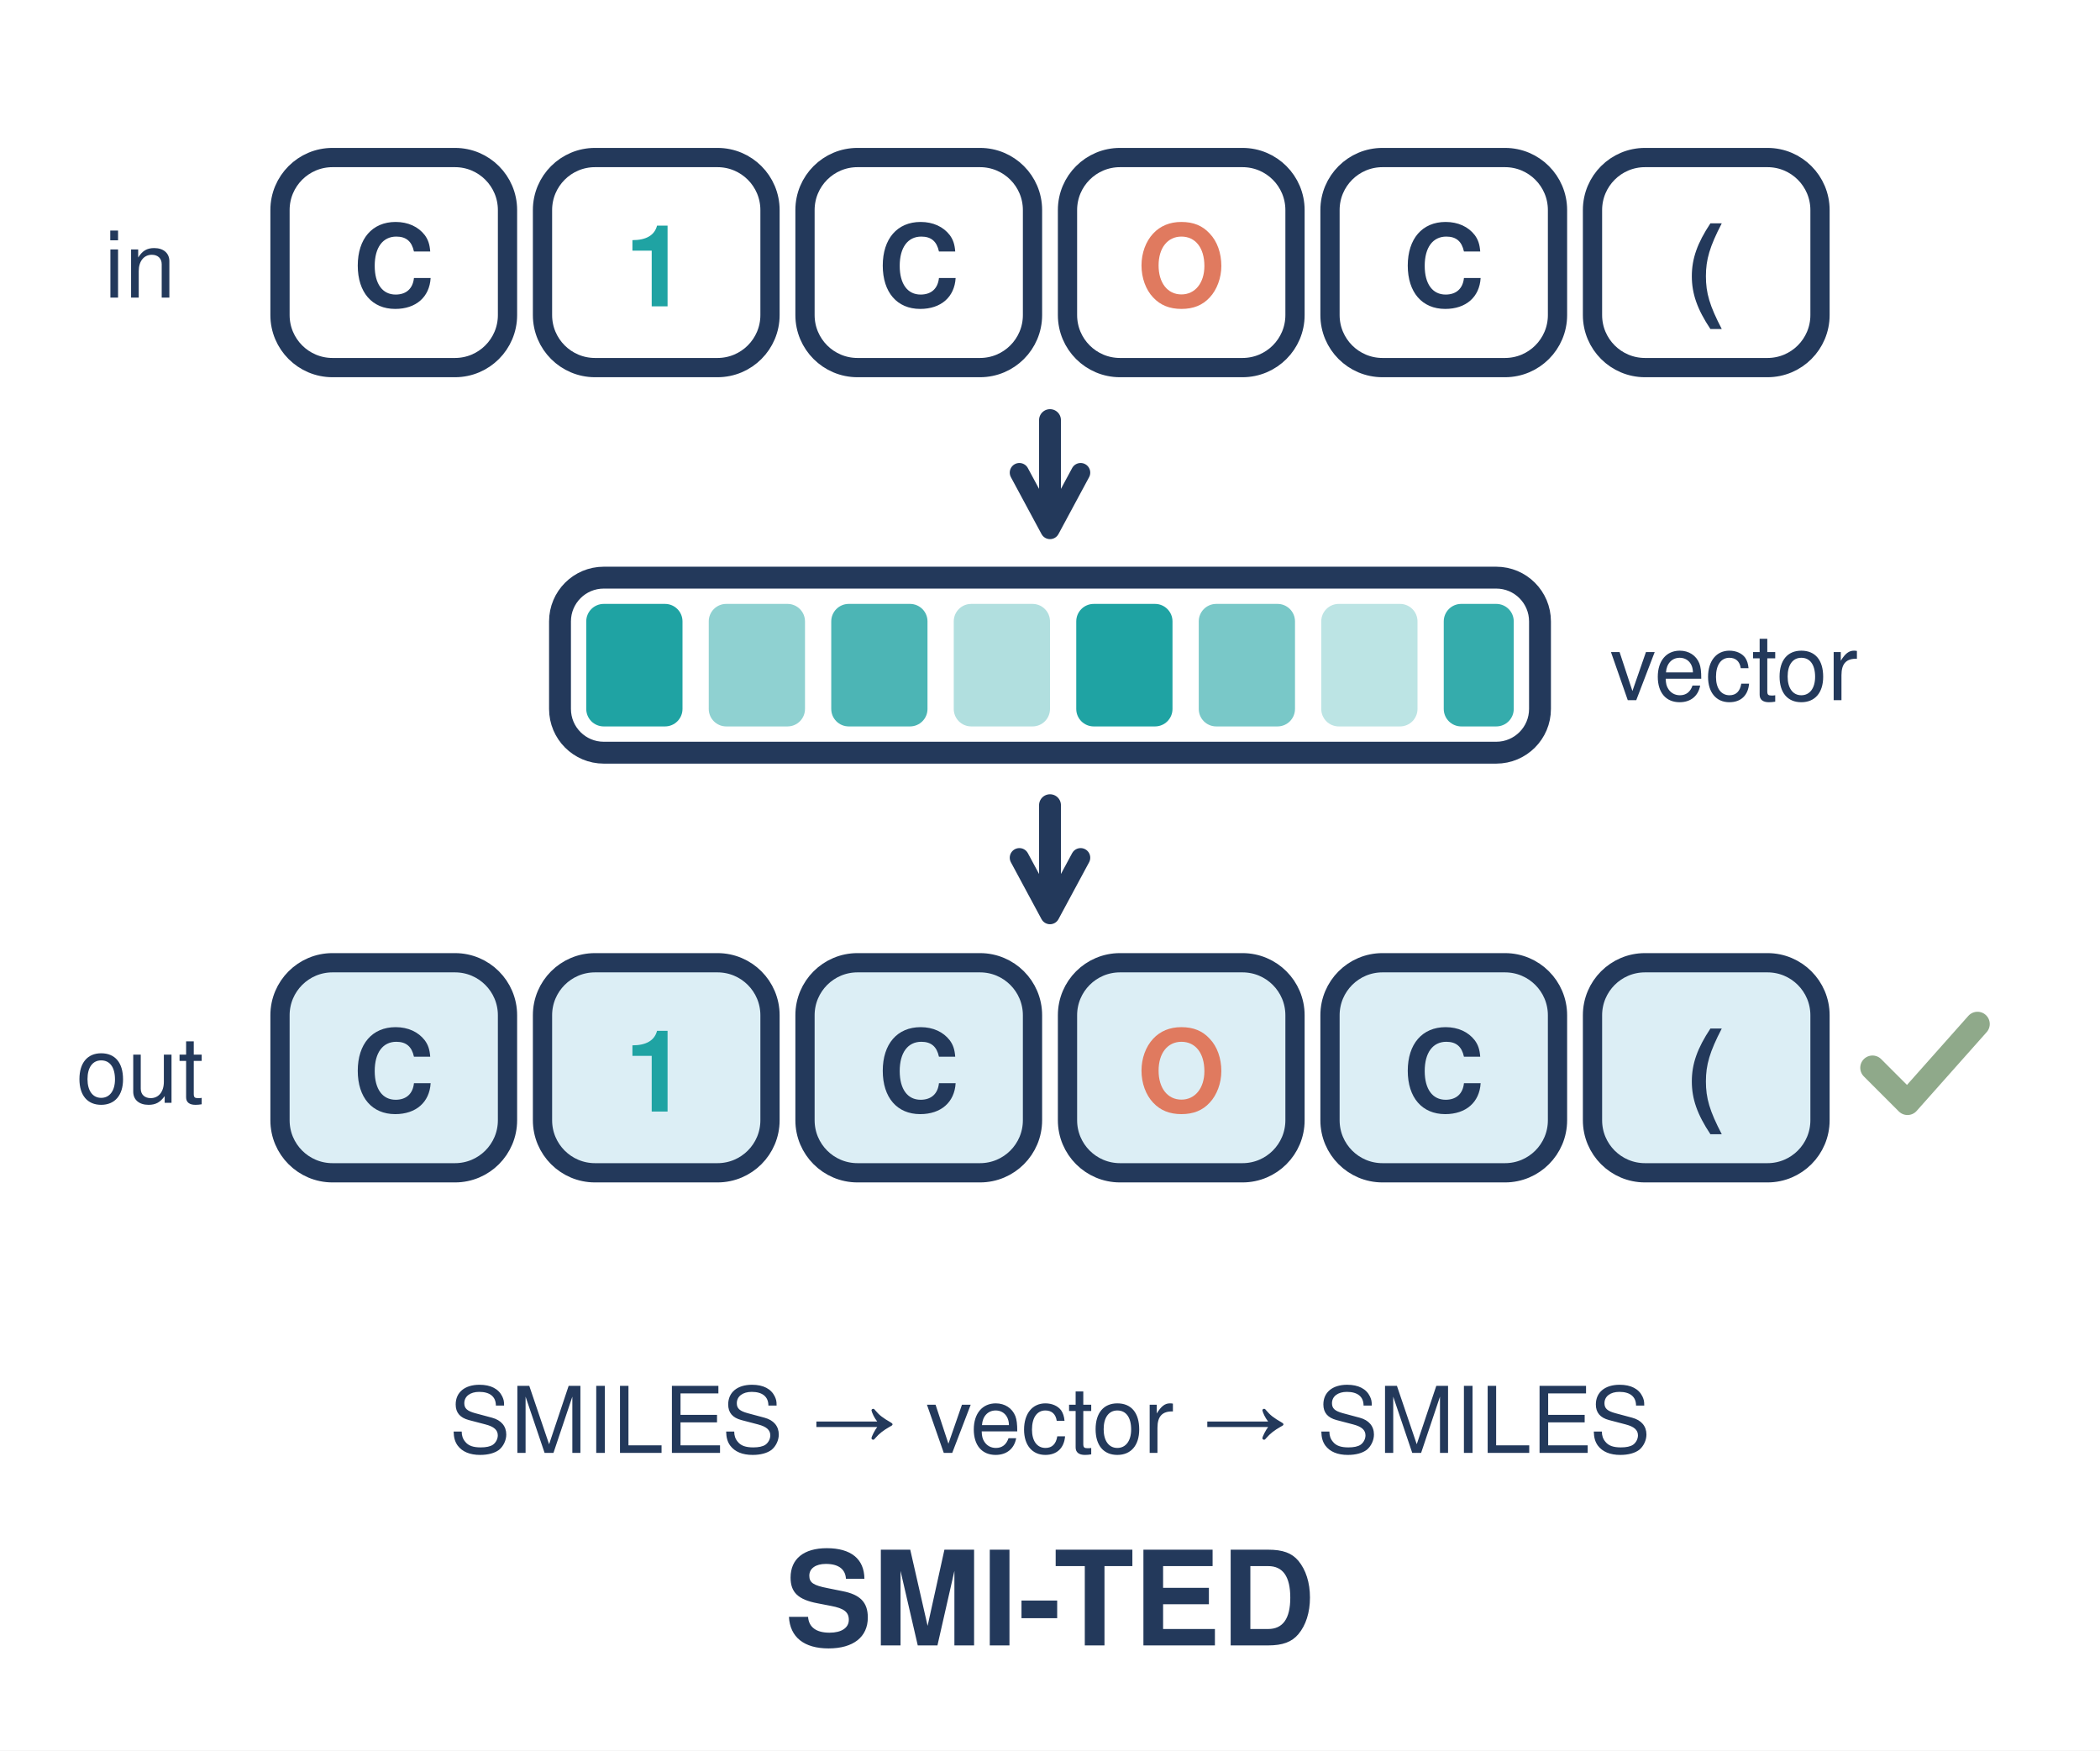
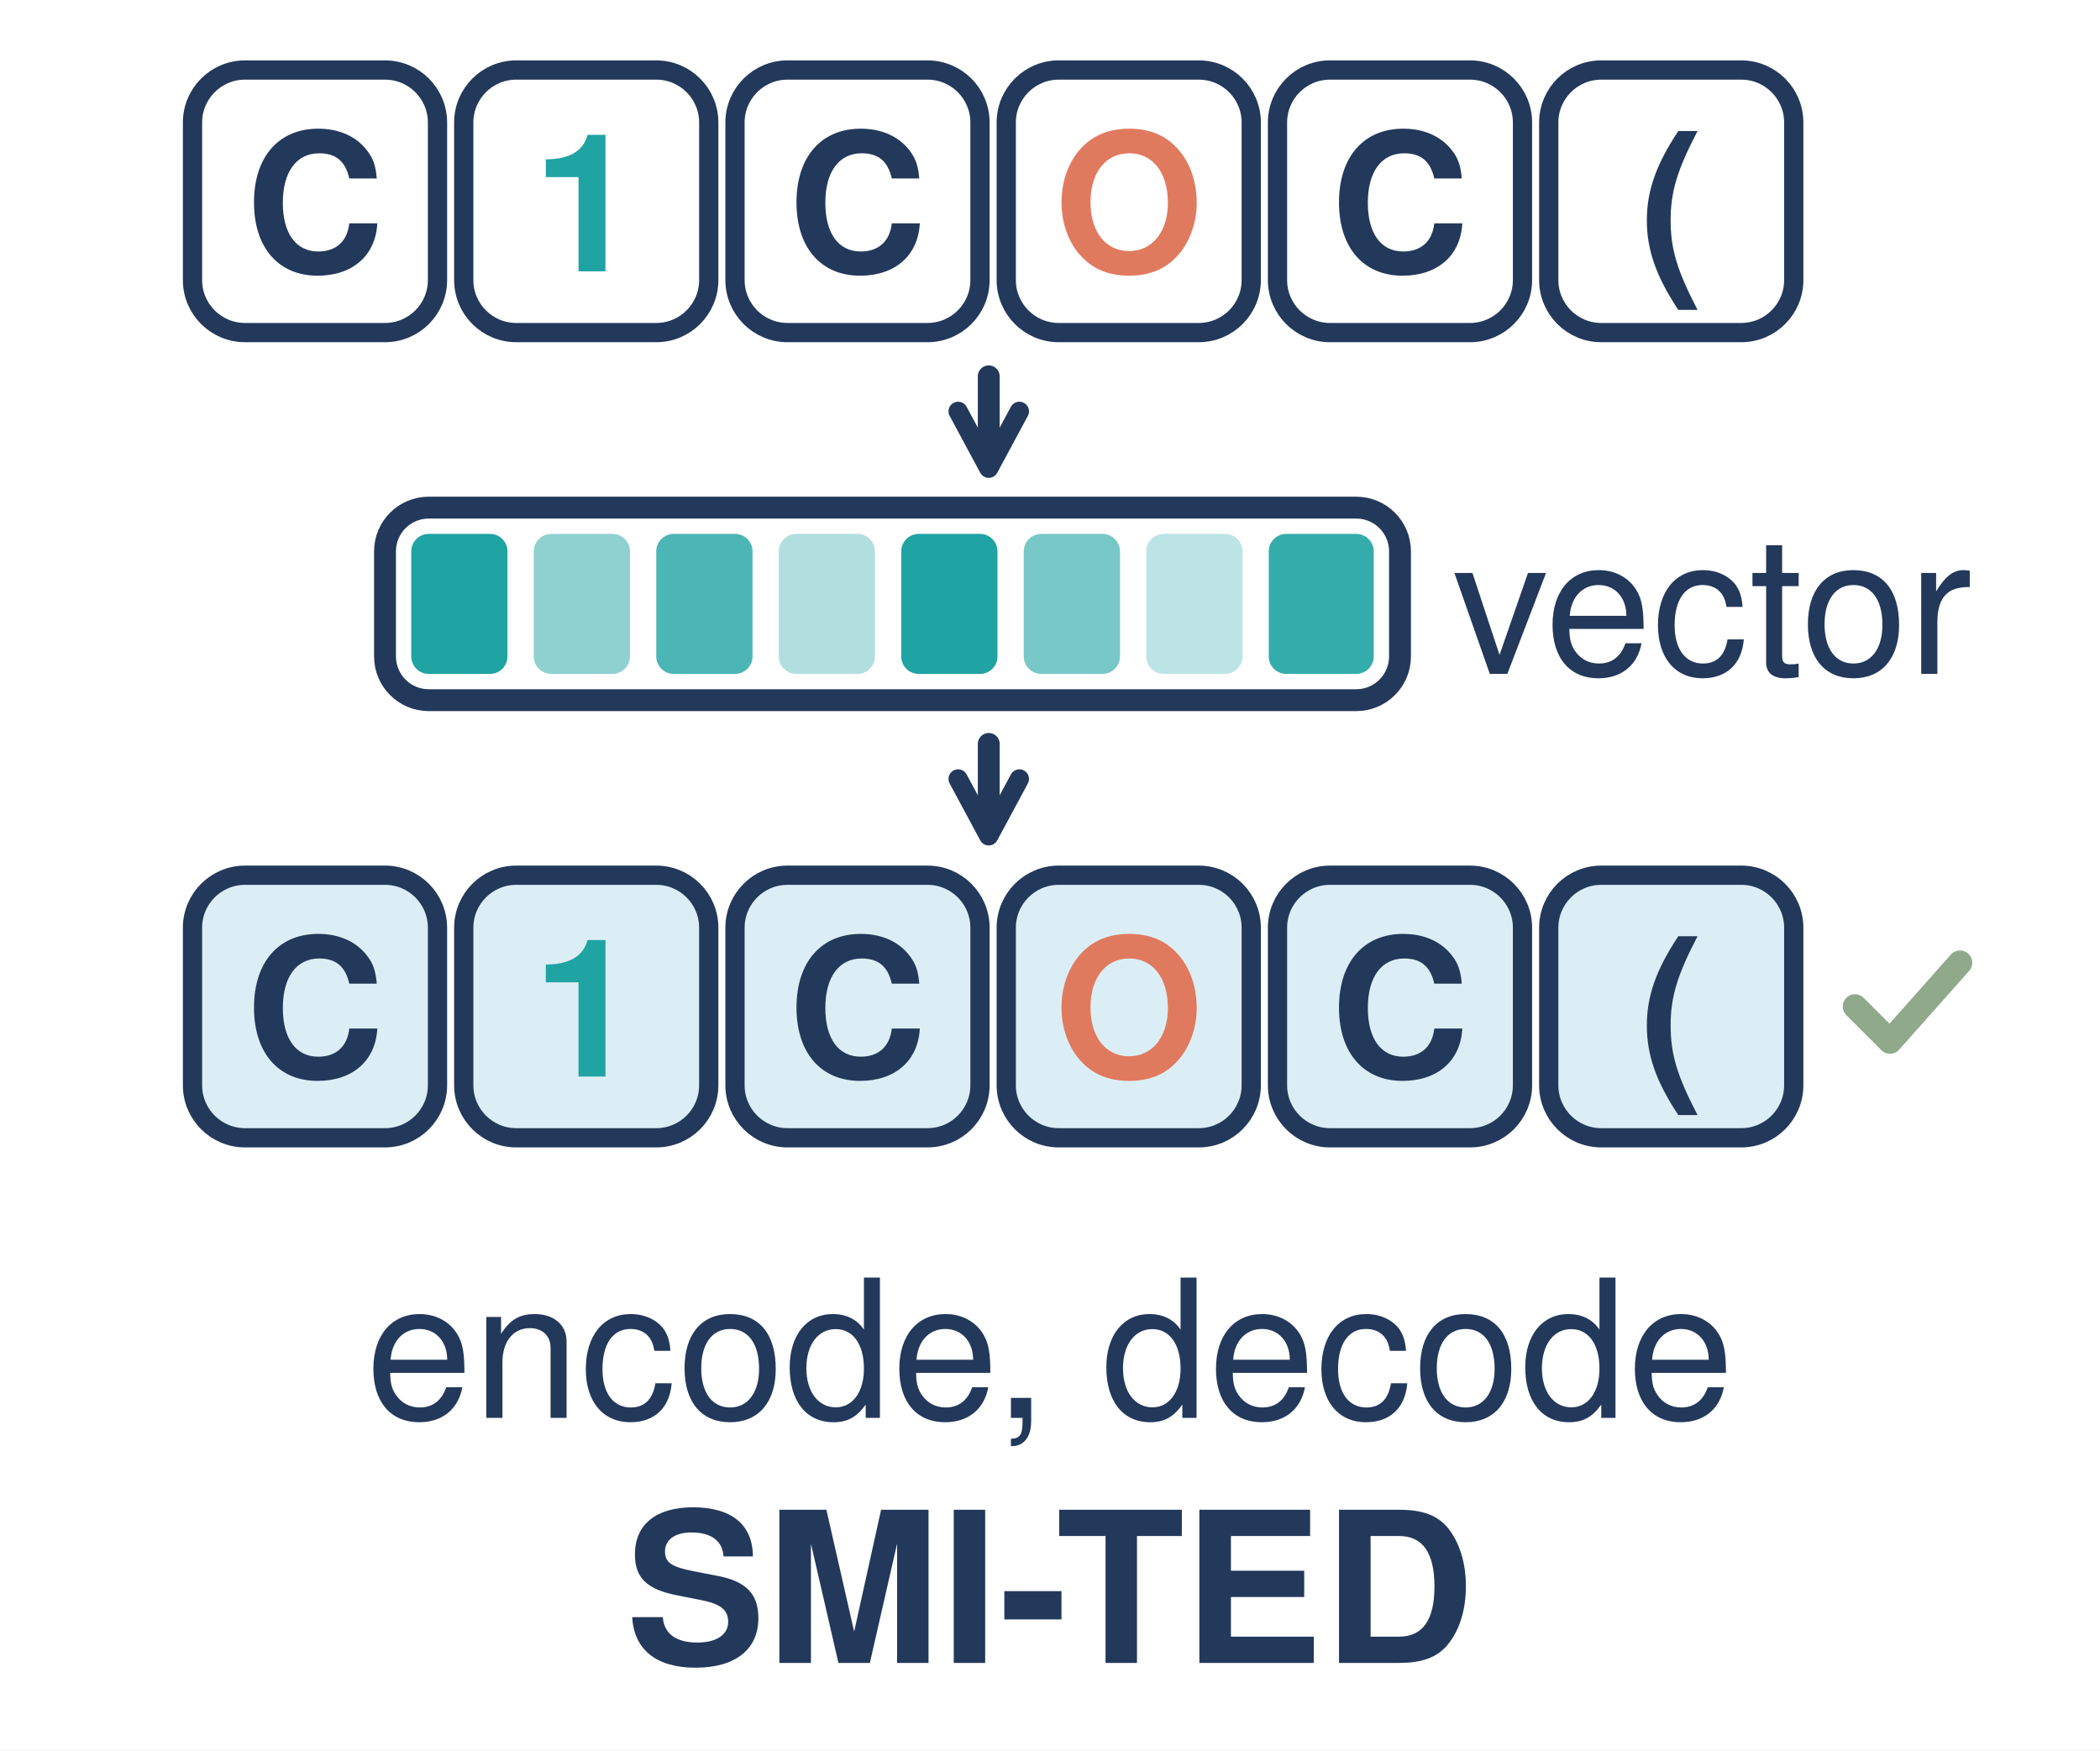
<svg xmlns="http://www.w3.org/2000/svg" viewBox="0 0 240 200" width="240" height="200">
-   <style>.w{fill:#fff;stroke:#23395b;stroke-width:2.2;stroke-linejoin:round}.p{fill:#dceef5;stroke:#23395b;stroke-width:2.2;stroke-linejoin:round}.t{font-family:Helvetica,Arial,sans-serif;fill:#23395b;font-size:13px;text-anchor:middle}.b{font-weight:700}.s{font-size:10.5px}.c{font-size:15px}.l{text-anchor:start}</style>
+   <style>.w{fill:#fff;stroke:#23395b;stroke-width:2.2;stroke-linejoin:round}.p{fill:#dceef5;stroke:#23395b;stroke-width:2.2;stroke-linejoin:round}.t{font-family:Helvetica,Arial,sans-serif;fill:#23395b;font-size:22px;text-anchor:middle}.b{font-weight:700}.c{font-size:24px}.l{text-anchor:start}</style>
  <defs>
    <marker id="mn" viewBox="0 0 10 10" refX="7.5" refY="5" markerWidth="10" markerHeight="10" markerUnits="userSpaceOnUse" orient="auto-start-reverse">
      <path d="M1.5 1.5L8 5L1.5 8.5" fill="none" stroke="#23395b" stroke-width="2.2" stroke-linecap="round" stroke-linejoin="round" />
    </marker>
  </defs>
  <rect width="240" height="200" fill="#fff" />
  <g>
-     <rect class="w" x="32" y="18" width="26" height="24" rx="6" />
-     <rect class="w" x="62" y="18" width="26" height="24" rx="6" />
-     <rect class="w" x="92" y="18" width="26" height="24" rx="6" />
-     <rect class="w" x="122" y="18" width="26" height="24" rx="6" />
-     <rect class="w" x="152" y="18" width="26" height="24" rx="6" />
-     <rect class="w" x="182" y="18" width="26" height="24" rx="6" />
+     <rect class="w" x="22" y="8" width="28" height="30" rx="6" />
+     <rect class="w" x="53" y="8" width="28" height="30" rx="6" />
+     <rect class="w" x="84" y="8" width="28" height="30" rx="6" />
+     <rect class="w" x="115" y="8" width="28" height="30" rx="6" />
+     <rect class="w" x="146" y="8" width="28" height="30" rx="6" />
+     <rect class="w" x="177" y="8" width="28" height="30" rx="6" />
  </g>
  <g class="t b">
-     <text x="45" y="35">C</text>
-     <text x="75" y="35" fill="#1fa3a3">1</text>
-     <text x="105" y="35">C</text>
-     <text x="135" y="35" fill="#e07a5f">O</text>
-     <text x="165" y="35">C</text>
-     <text x="195" y="35">(</text>
+     <text x="36" y="31">C</text>
+     <text x="67" y="31" fill="#1fa3a3">1</text>
+     <text x="98" y="31">C</text>
+     <text x="129" y="31" fill="#e07a5f">O</text>
+     <text x="160" y="31">C</text>
+     <text x="191" y="31">(</text>
  </g>
-   <path d="M120 48V60" fill="none" stroke="#23395b" stroke-width="2.5" stroke-linecap="round" marker-end="url(#mn)" />
-   <rect x="64" y="66" width="112" height="20" rx="5" fill="#fff" stroke="#23395b" stroke-width="2.5" />
+   <path d="M113 43V53" fill="none" stroke="#23395b" stroke-width="2.5" stroke-linecap="round" marker-end="url(#mn)" />
+   <rect x="44" y="58" width="116" height="22" rx="5" fill="#fff" stroke="#23395b" stroke-width="2.5" />
  <g fill="#1fa3a3">
-     <rect x="67" y="69" width="11" height="14" rx="2" />
-     <rect x="81" y="69" width="11" height="14" rx="2" opacity=".5" />
-     <rect x="95" y="69" width="11" height="14" rx="2" opacity=".8" />
-     <rect x="109" y="69" width="11" height="14" rx="2" opacity=".35" />
-     <rect x="123" y="69" width="11" height="14" rx="2" />
-     <rect x="137" y="69" width="11" height="14" rx="2" opacity=".6" />
-     <rect x="151" y="69" width="11" height="14" rx="2" opacity=".3" />
-     <rect x="165" y="69" width="8" height="14" rx="2" opacity=".9" />
+     <rect x="47" y="61" width="11" height="16" rx="2" />
+     <rect x="61" y="61" width="11" height="16" rx="2" opacity=".5" />
+     <rect x="75" y="61" width="11" height="16" rx="2" opacity=".8" />
+     <rect x="89" y="61" width="11" height="16" rx="2" opacity=".35" />
+     <rect x="103" y="61" width="11" height="16" rx="2" />
+     <rect x="117" y="61" width="11" height="16" rx="2" opacity=".6" />
+     <rect x="131" y="61" width="11" height="16" rx="2" opacity=".3" />
+     <rect x="145" y="61" width="12" height="16" rx="2" opacity=".9" />
  </g>
-   <text class="t s l" x="184" y="80">vector</text>
-   <path d="M120 92V104" fill="none" stroke="#23395b" stroke-width="2.5" stroke-linecap="round" marker-end="url(#mn)" />
+   <text class="t l" x="166" y="77">vector</text>
+   <path d="M113 85V95" fill="none" stroke="#23395b" stroke-width="2.5" stroke-linecap="round" marker-end="url(#mn)" />
  <g>
-     <rect class="p" x="32" y="110" width="26" height="24" rx="6" />
-     <rect class="p" x="62" y="110" width="26" height="24" rx="6" />
-     <rect class="p" x="92" y="110" width="26" height="24" rx="6" />
-     <rect class="p" x="122" y="110" width="26" height="24" rx="6" />
-     <rect class="p" x="152" y="110" width="26" height="24" rx="6" />
-     <rect class="p" x="182" y="110" width="26" height="24" rx="6" />
+     <rect class="p" x="22" y="100" width="28" height="30" rx="6" />
+     <rect class="p" x="53" y="100" width="28" height="30" rx="6" />
+     <rect class="p" x="84" y="100" width="28" height="30" rx="6" />
+     <rect class="p" x="115" y="100" width="28" height="30" rx="6" />
+     <rect class="p" x="146" y="100" width="28" height="30" rx="6" />
+     <rect class="p" x="177" y="100" width="28" height="30" rx="6" />
  </g>
  <g class="t b">
-     <text x="45" y="127">C</text>
-     <text x="75" y="127" fill="#1fa3a3">1</text>
-     <text x="105" y="127">C</text>
-     <text x="135" y="127" fill="#e07a5f">O</text>
-     <text x="165" y="127">C</text>
-     <text x="195" y="127">(</text>
+     <text x="36" y="123">C</text>
+     <text x="67" y="123" fill="#1fa3a3">1</text>
+     <text x="98" y="123">C</text>
+     <text x="129" y="123" fill="#e07a5f">O</text>
+     <text x="160" y="123">C</text>
+     <text x="191" y="123">(</text>
  </g>
-   <path d="M214 122l4 4l8 -9" fill="none" stroke="#8fa98a" stroke-width="2.8" stroke-linecap="round" stroke-linejoin="round" />
-   <text class="t s" x="16" y="34">in</text>
-   <text class="t s" x="16" y="126">out</text>
-   <text class="t s" x="120" y="166">SMILES → vector → SMILES</text>
-   <text class="t b c" x="120" y="188">SMI-TED</text>
+   <path d="M212 115l4 4l8 -9" fill="none" stroke="#8fa98a" stroke-width="2.8" stroke-linecap="round" stroke-linejoin="round" />
+   <text class="t" x="120" y="162">encode, decode</text>
+   <text class="t b c" x="120" y="190">SMI-TED</text>
</svg>
